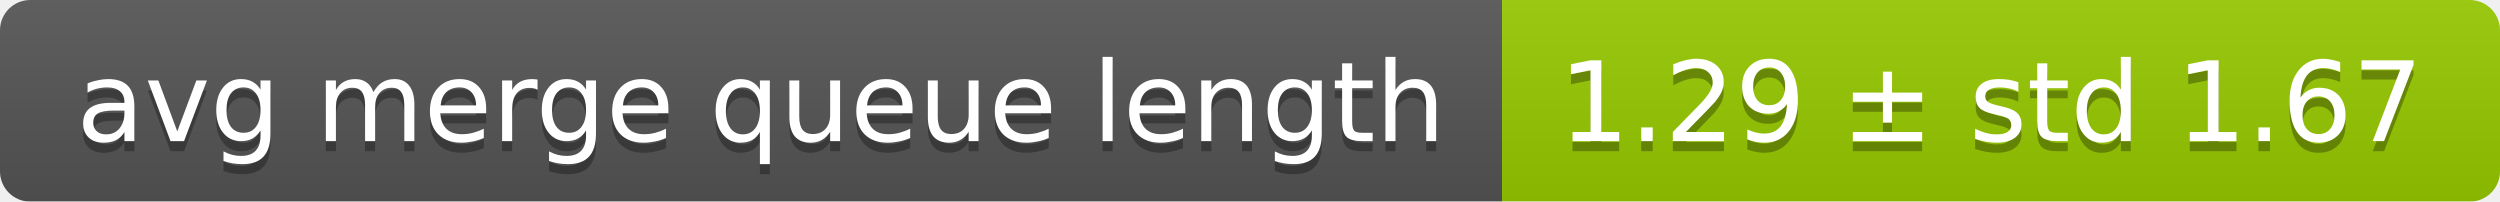
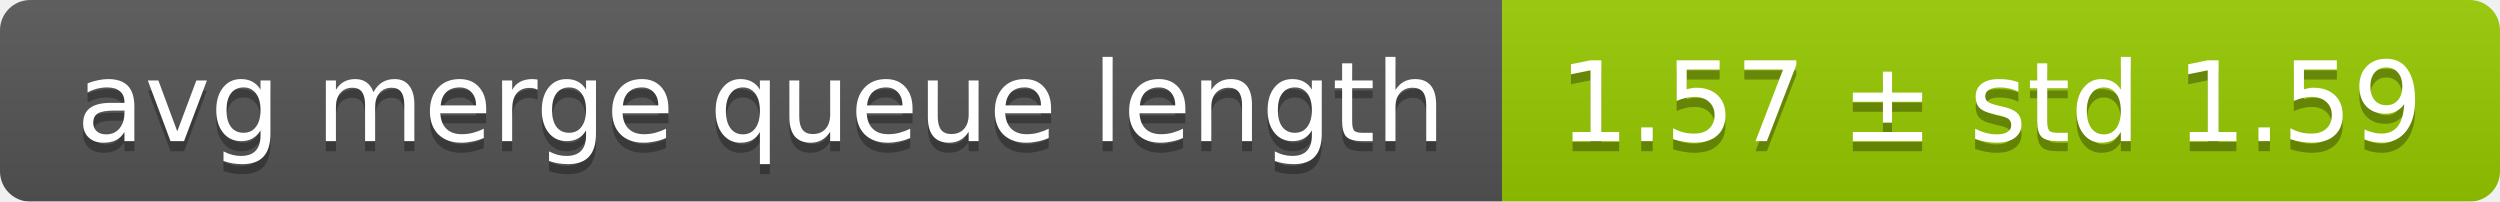
<svg xmlns="http://www.w3.org/2000/svg" width="248" height="20">
  <linearGradient id="smooth" x2="0" y2="100%">
    <stop offset="0" stop-color="#bbb" stop-opacity=".1" />
    <stop offset="1" stop-opacity=".1" />
  </linearGradient>
  <mask id="round">
    <rect width="248" height="20" rx="3" fill="#fff" />
  </mask>
  <g mask="url(#round)">
    <rect width="149" height="20" fill="#555" />
    <rect x="149" width="99" height="20" fill="#97ca00" />
    <rect width="248" height="20" fill="url(#smooth)" />
  </g>
  <g fill="#fff" text-anchor="middle" font-family="DejaVu Sans,Verdana,Geneva,sans-serif" font-size="11">
    <text x="75.5" y="15" fill="#010101" fill-opacity=".3">avg merge queue length</text>
    <text x="75.5" y="14">avg merge queue length</text>
-     <text x="197.5" y="15" fill="#010101" fill-opacity=".3">1.29 ± std 1.67</text>
-     <text x="197.5" y="14">1.29 ± std 1.67</text>
+     <text x="197.5" y="15" fill="#010101" fill-opacity=".3">1.57 ± std 1.59</text>
+     <text x="197.5" y="14">1.57 ± std 1.59</text>
  </g>
</svg>
